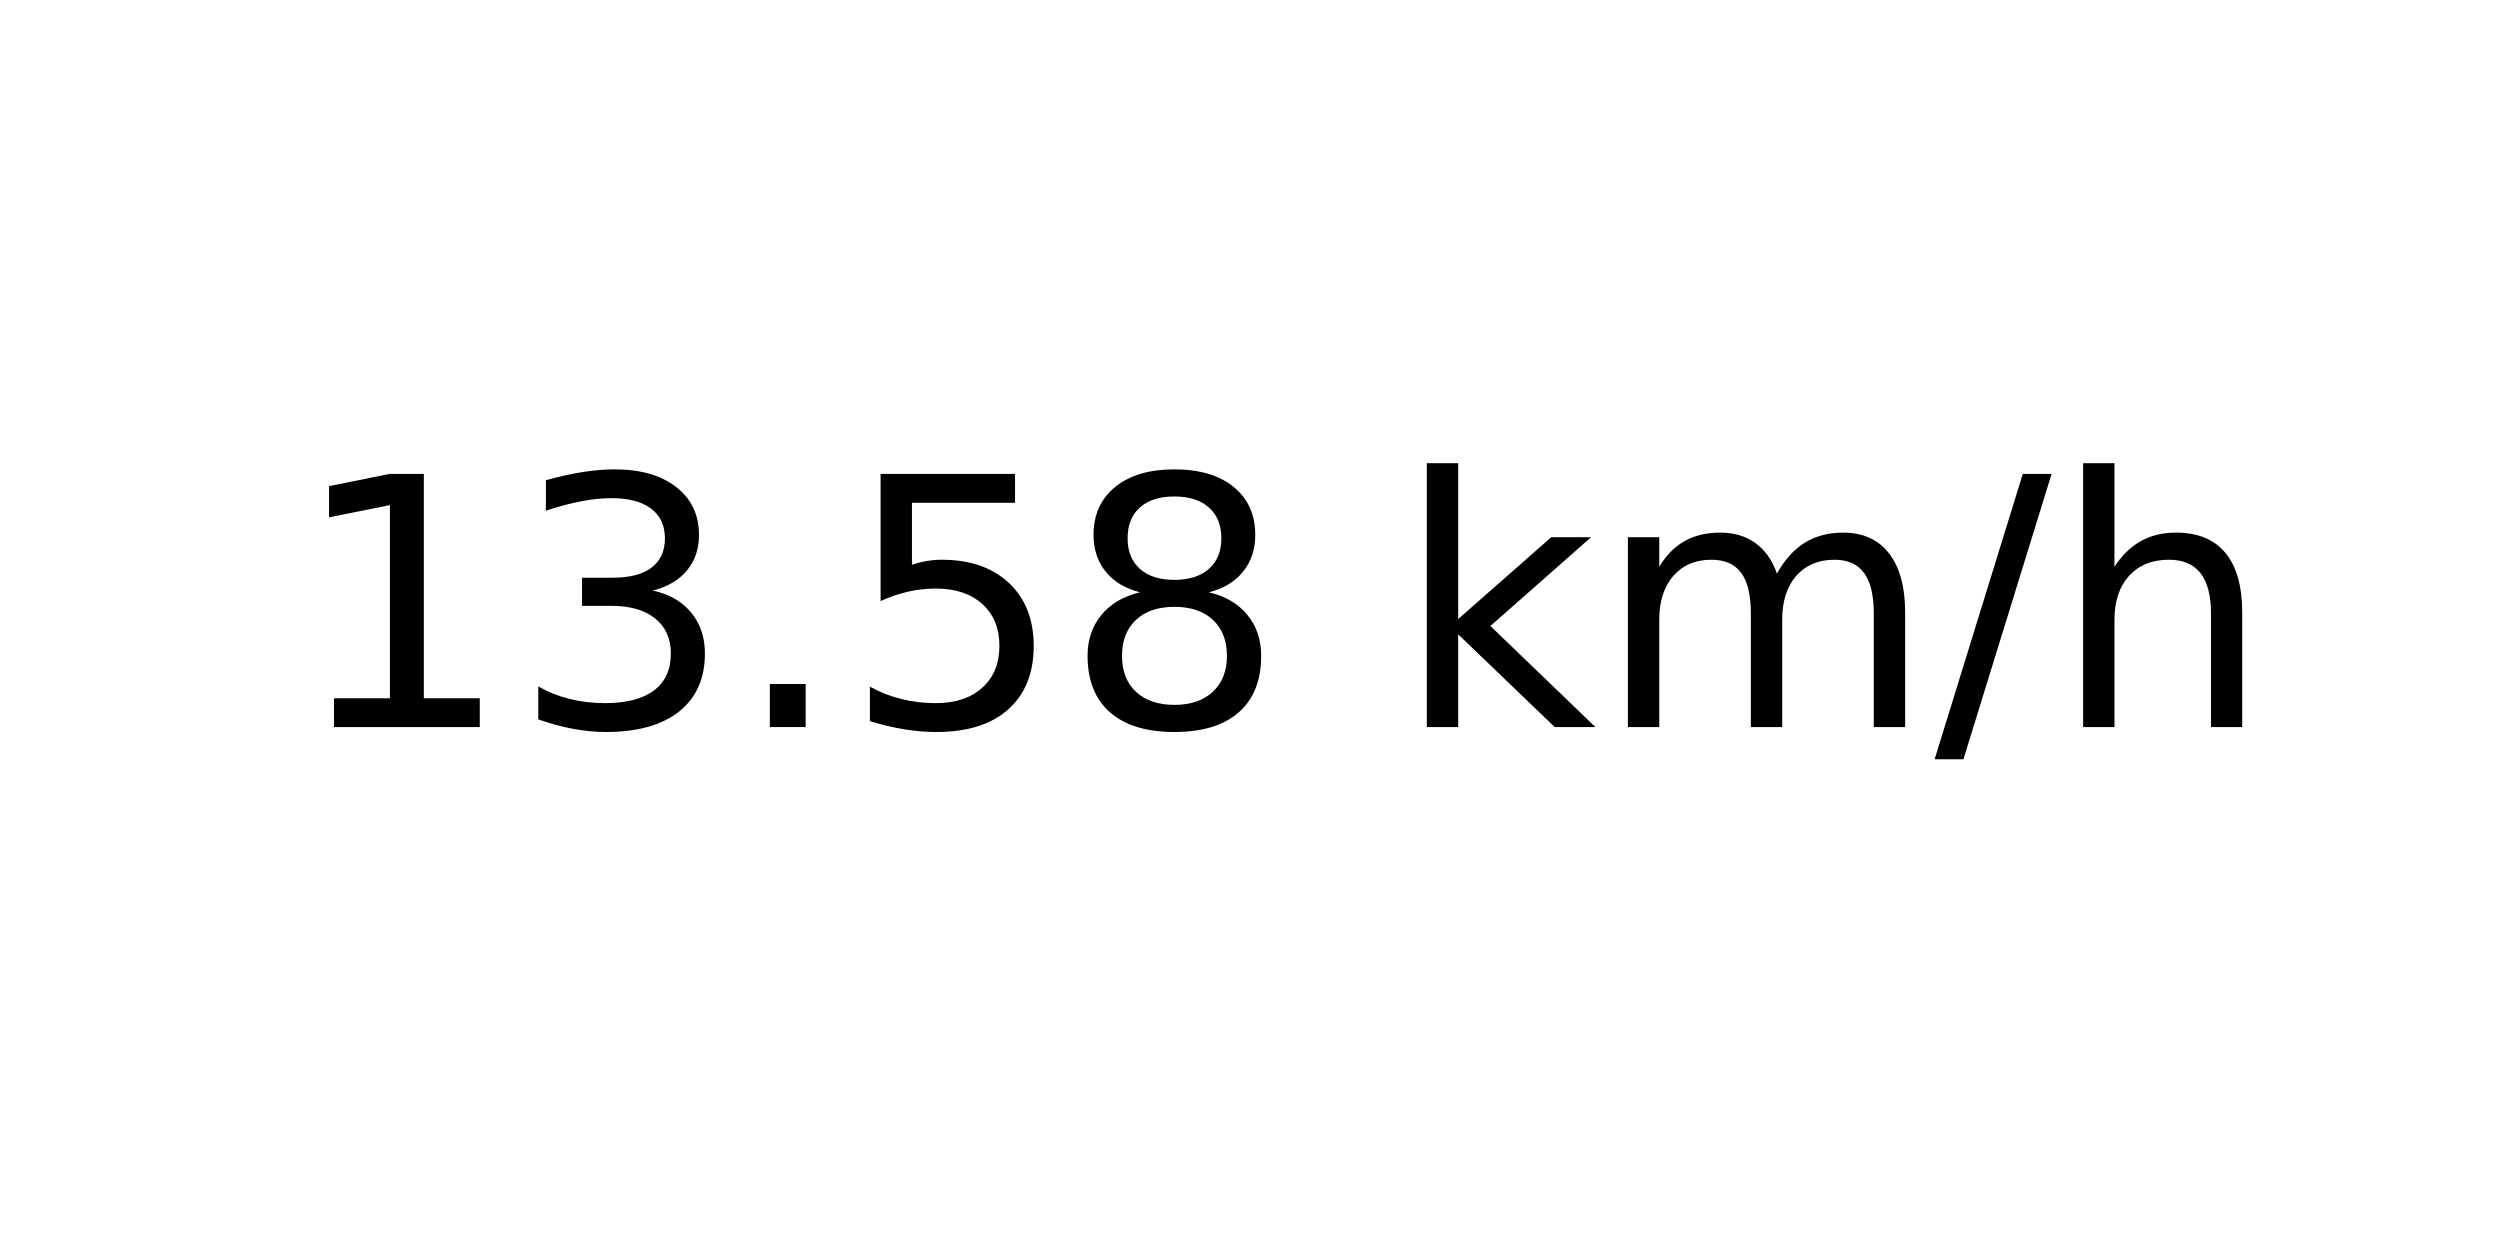
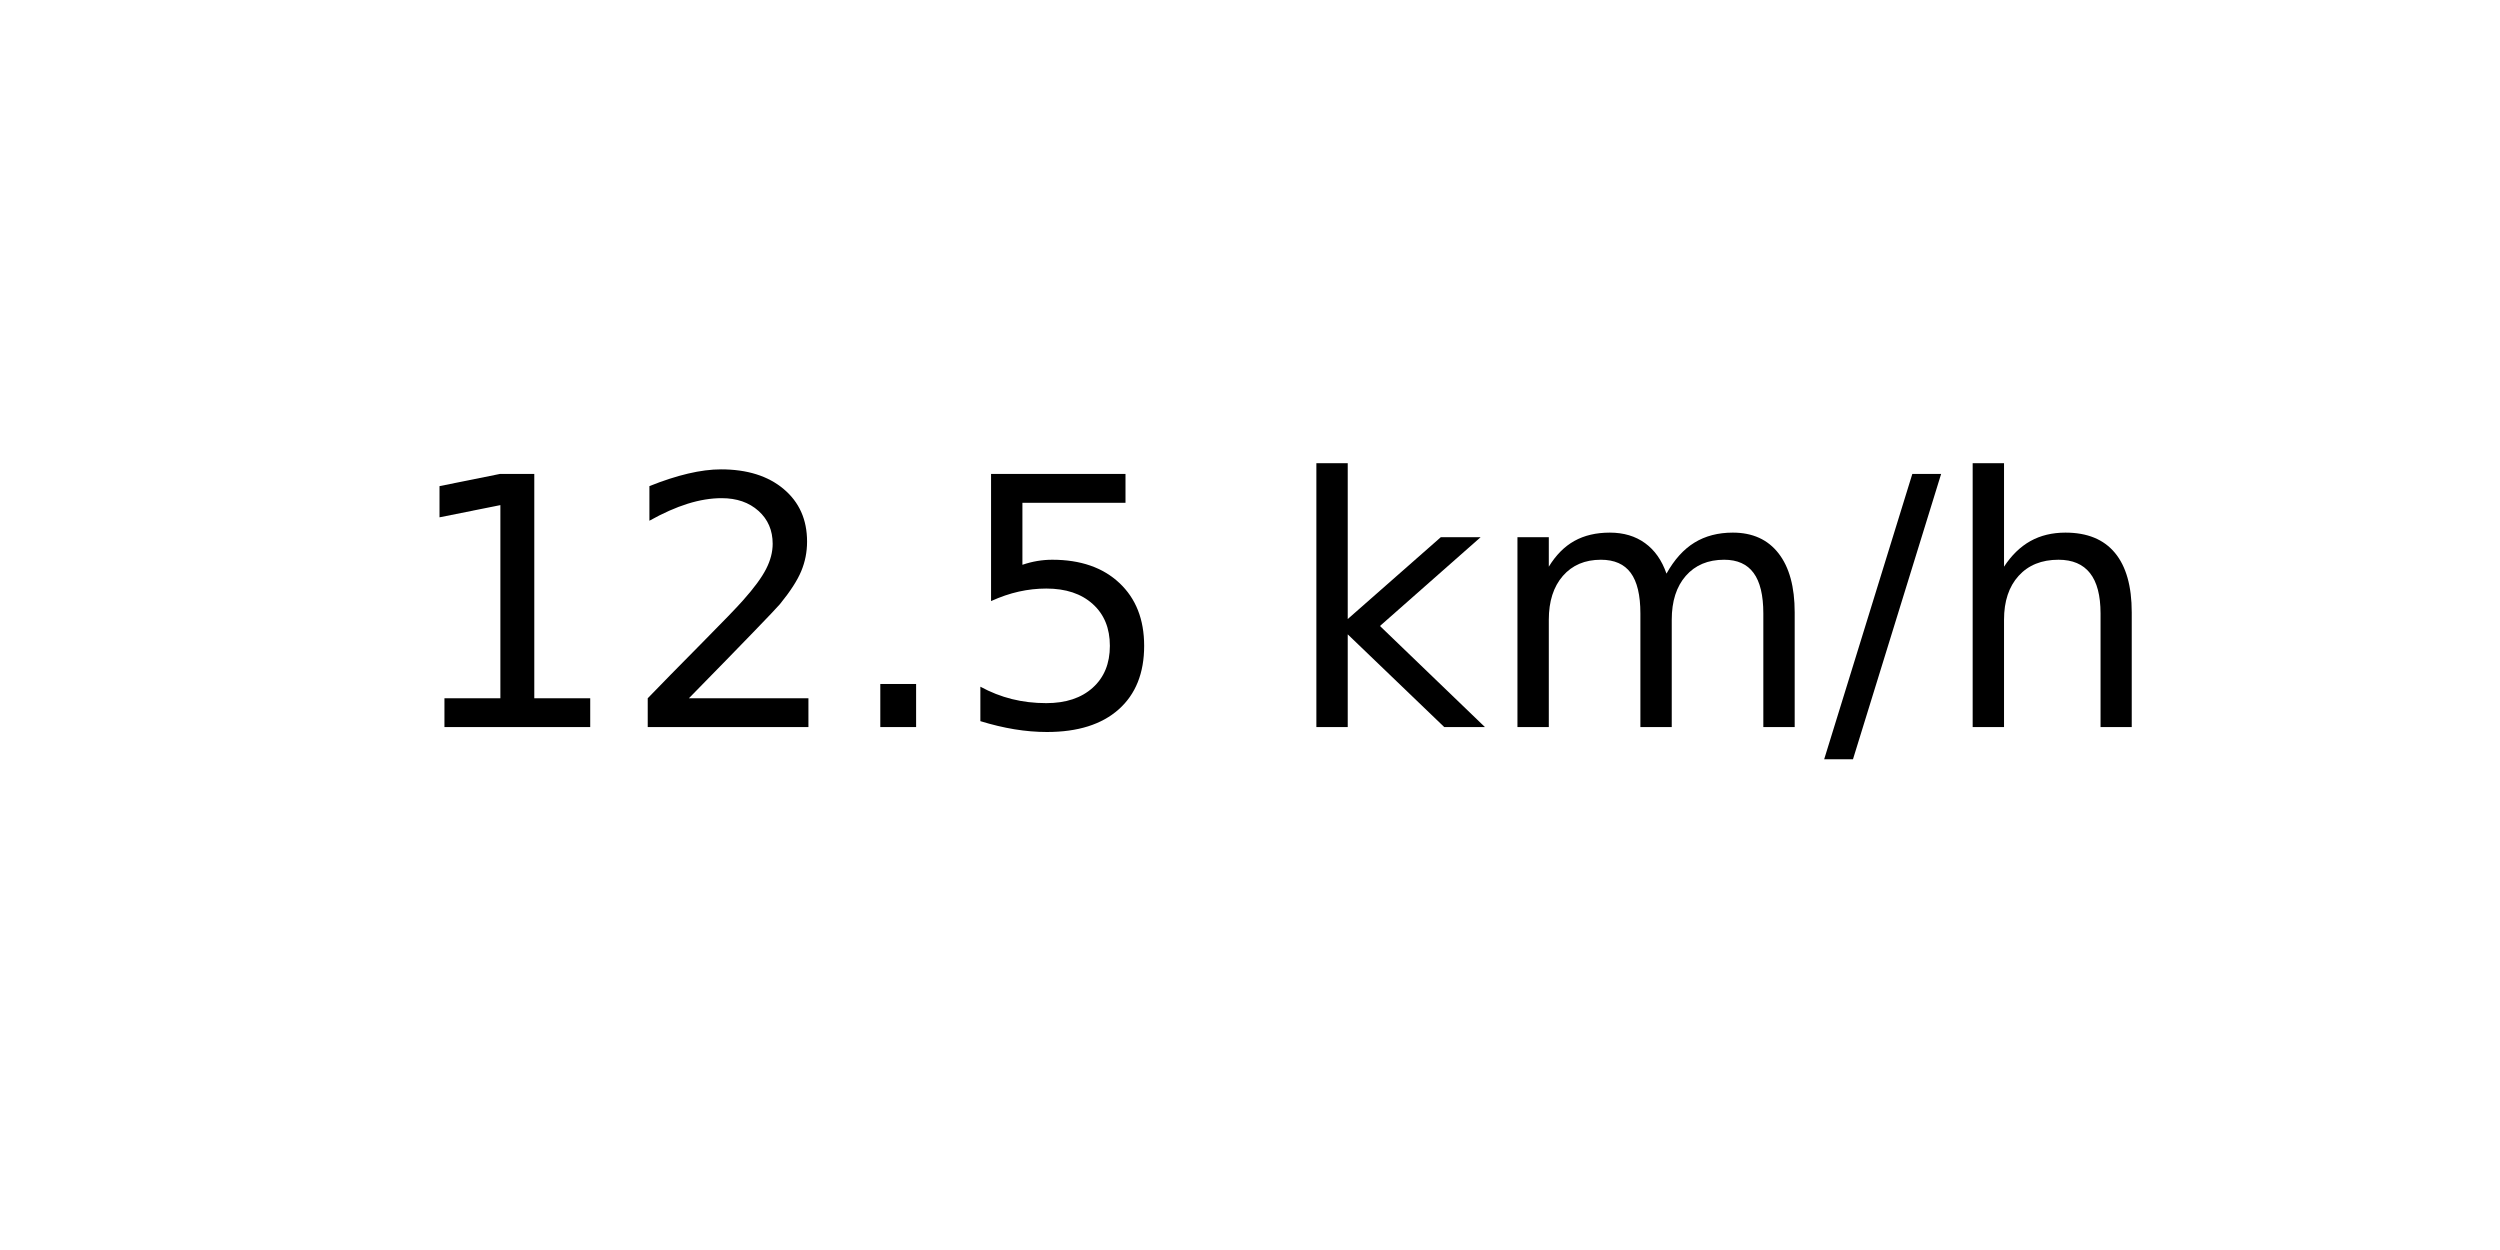
<svg xmlns="http://www.w3.org/2000/svg" xmlns:xlink="http://www.w3.org/1999/xlink" width="72pt" height="36pt" viewBox="0 0 72 36" version="1.1">
  <defs>
    <style type="text/css">*{stroke-linejoin: round; stroke-linecap: butt}</style>
  </defs>
  <g id="figure_1">
    <g id="axes_1">
      <g id="text_1">
-         <g transform="translate(8.378125 20.93937) scale(0.1 -0.1)">
+         <g transform="translate(11.55937 20.93937) scale(0.1 -0.1)">
          <defs>
            <path id="DejaVuSans-31" d="M 794 531  L 1825 531  L 1825 4091  L 703 3866  L 703 4441  L 1819 4666  L 2450 4666  L 2450 531  L 3481 531  L 3481 0  L 794 0  L 794 531  z " transform="scale(0.015625)" />
-             <path id="DejaVuSans-33" d="M 2597 2516  Q 3050 2419 3304 2112  Q 3559 1806 3559 1356  Q 3559 666 3084 287  Q 2609 -91 1734 -91  Q 1441 -91 1130 -33  Q 819 25 488 141  L 488 750  Q 750 597 1062 519  Q 1375 441 1716 441  Q 2309 441 2620 675  Q 2931 909 2931 1356  Q 2931 1769 2642 2001  Q 2353 2234 1838 2234  L 1294 2234  L 1294 2753  L 1863 2753  Q 2328 2753 2575 2939  Q 2822 3125 2822 3475  Q 2822 3834 2567 4026  Q 2313 4219 1838 4219  Q 1578 4219 1281 4162  Q 984 4106 628 3988  L 628 4550  Q 988 4650 1302 4700  Q 1616 4750 1894 4750  Q 2613 4750 3031 4423  Q 3450 4097 3450 3541  Q 3450 3153 3228 2886  Q 3006 2619 2597 2516  z " transform="scale(0.015625)" />
+             <path id="DejaVuSans-32" d="M 1228 531  L 3431 531  L 3431 0  L 469 0  L 469 531  Q 828 903 1448 1529  Q 2069 2156 2228 2338  Q 2531 2678 2651 2914  Q 2772 3150 2772 3378  Q 2772 3750 2511 3984  Q 2250 4219 1831 4219  Q 1534 4219 1204 4116  Q 875 4013 500 3803  L 500 4441  Q 881 4594 1212 4672  Q 1544 4750 1819 4750  Q 2544 4750 2975 4387  Q 3406 4025 3406 3419  Q 3406 3131 3298 2873  Q 3191 2616 2906 2266  Q 2828 2175 2409 1742  Q 1991 1309 1228 531  z " transform="scale(0.015625)" />
            <path id="DejaVuSans-2e" d="M 684 794  L 1344 794  L 1344 0  L 684 0  L 684 794  z " transform="scale(0.015625)" />
            <path id="DejaVuSans-35" d="M 691 4666  L 3169 4666  L 3169 4134  L 1269 4134  L 1269 2991  Q 1406 3038 1543 3061  Q 1681 3084 1819 3084  Q 2600 3084 3056 2656  Q 3513 2228 3513 1497  Q 3513 744 3044 326  Q 2575 -91 1722 -91  Q 1428 -91 1123 -41  Q 819 9 494 109  L 494 744  Q 775 591 1075 516  Q 1375 441 1709 441  Q 2250 441 2565 725  Q 2881 1009 2881 1497  Q 2881 1984 2565 2268  Q 2250 2553 1709 2553  Q 1456 2553 1204 2497  Q 953 2441 691 2322  L 691 4666  z " transform="scale(0.015625)" />
-             <path id="DejaVuSans-38" d="M 2034 2216  Q 1584 2216 1326 1975  Q 1069 1734 1069 1313  Q 1069 891 1326 650  Q 1584 409 2034 409  Q 2484 409 2743 651  Q 3003 894 3003 1313  Q 3003 1734 2745 1975  Q 2488 2216 2034 2216  z M 1403 2484  Q 997 2584 770 2862  Q 544 3141 544 3541  Q 544 4100 942 4425  Q 1341 4750 2034 4750  Q 2731 4750 3128 4425  Q 3525 4100 3525 3541  Q 3525 3141 3298 2862  Q 3072 2584 2669 2484  Q 3125 2378 3379 2068  Q 3634 1759 3634 1313  Q 3634 634 3220 271  Q 2806 -91 2034 -91  Q 1263 -91 848 271  Q 434 634 434 1313  Q 434 1759 690 2068  Q 947 2378 1403 2484  z M 1172 3481  Q 1172 3119 1398 2916  Q 1625 2713 2034 2713  Q 2441 2713 2670 2916  Q 2900 3119 2900 3481  Q 2900 3844 2670 4047  Q 2441 4250 2034 4250  Q 1625 4250 1398 4047  Q 1172 3844 1172 3481  z " transform="scale(0.015625)" />
            <path id="DejaVuSans-20" transform="scale(0.015625)" />
            <path id="DejaVuSans-6b" d="M 581 4863  L 1159 4863  L 1159 1991  L 2875 3500  L 3609 3500  L 1753 1863  L 3688 0  L 2938 0  L 1159 1709  L 1159 0  L 581 0  L 581 4863  z " transform="scale(0.015625)" />
            <path id="DejaVuSans-6d" d="M 3328 2828  Q 3544 3216 3844 3400  Q 4144 3584 4550 3584  Q 5097 3584 5394 3201  Q 5691 2819 5691 2113  L 5691 0  L 5113 0  L 5113 2094  Q 5113 2597 4934 2840  Q 4756 3084 4391 3084  Q 3944 3084 3684 2787  Q 3425 2491 3425 1978  L 3425 0  L 2847 0  L 2847 2094  Q 2847 2600 2669 2842  Q 2491 3084 2119 3084  Q 1678 3084 1418 2786  Q 1159 2488 1159 1978  L 1159 0  L 581 0  L 581 3500  L 1159 3500  L 1159 2956  Q 1356 3278 1631 3431  Q 1906 3584 2284 3584  Q 2666 3584 2933 3390  Q 3200 3197 3328 2828  z " transform="scale(0.015625)" />
            <path id="DejaVuSans-2f" d="M 1625 4666  L 2156 4666  L 531 -594  L 0 -594  L 1625 4666  z " transform="scale(0.015625)" />
            <path id="DejaVuSans-68" d="M 3513 2113  L 3513 0  L 2938 0  L 2938 2094  Q 2938 2591 2744 2837  Q 2550 3084 2163 3084  Q 1697 3084 1428 2787  Q 1159 2491 1159 1978  L 1159 0  L 581 0  L 581 4863  L 1159 4863  L 1159 2956  Q 1366 3272 1645 3428  Q 1925 3584 2291 3584  Q 2894 3584 3203 3211  Q 3513 2838 3513 2113  z " transform="scale(0.015625)" />
          </defs>
          <use xlink:href="#DejaVuSans-31" />
-           <use xlink:href="#DejaVuSans-33" x="63.623" />
+           <use xlink:href="#DejaVuSans-32" x="63.623" />
          <use xlink:href="#DejaVuSans-2e" x="127.246" />
          <use xlink:href="#DejaVuSans-35" x="159.033" />
-           <use xlink:href="#DejaVuSans-38" x="222.656" />
-           <use xlink:href="#DejaVuSans-20" x="286.279" />
-           <use xlink:href="#DejaVuSans-6b" x="318.066" />
-           <use xlink:href="#DejaVuSans-6d" x="375.977" />
-           <use xlink:href="#DejaVuSans-2f" x="473.389" />
-           <use xlink:href="#DejaVuSans-68" x="507.08" />
+           <use xlink:href="#DejaVuSans-20" x="222.656" />
+           <use xlink:href="#DejaVuSans-6b" x="254.443" />
+           <use xlink:href="#DejaVuSans-6d" x="312.354" />
+           <use xlink:href="#DejaVuSans-2f" x="409.766" />
+           <use xlink:href="#DejaVuSans-68" x="443.457" />
        </g>
      </g>
    </g>
  </g>
</svg>
